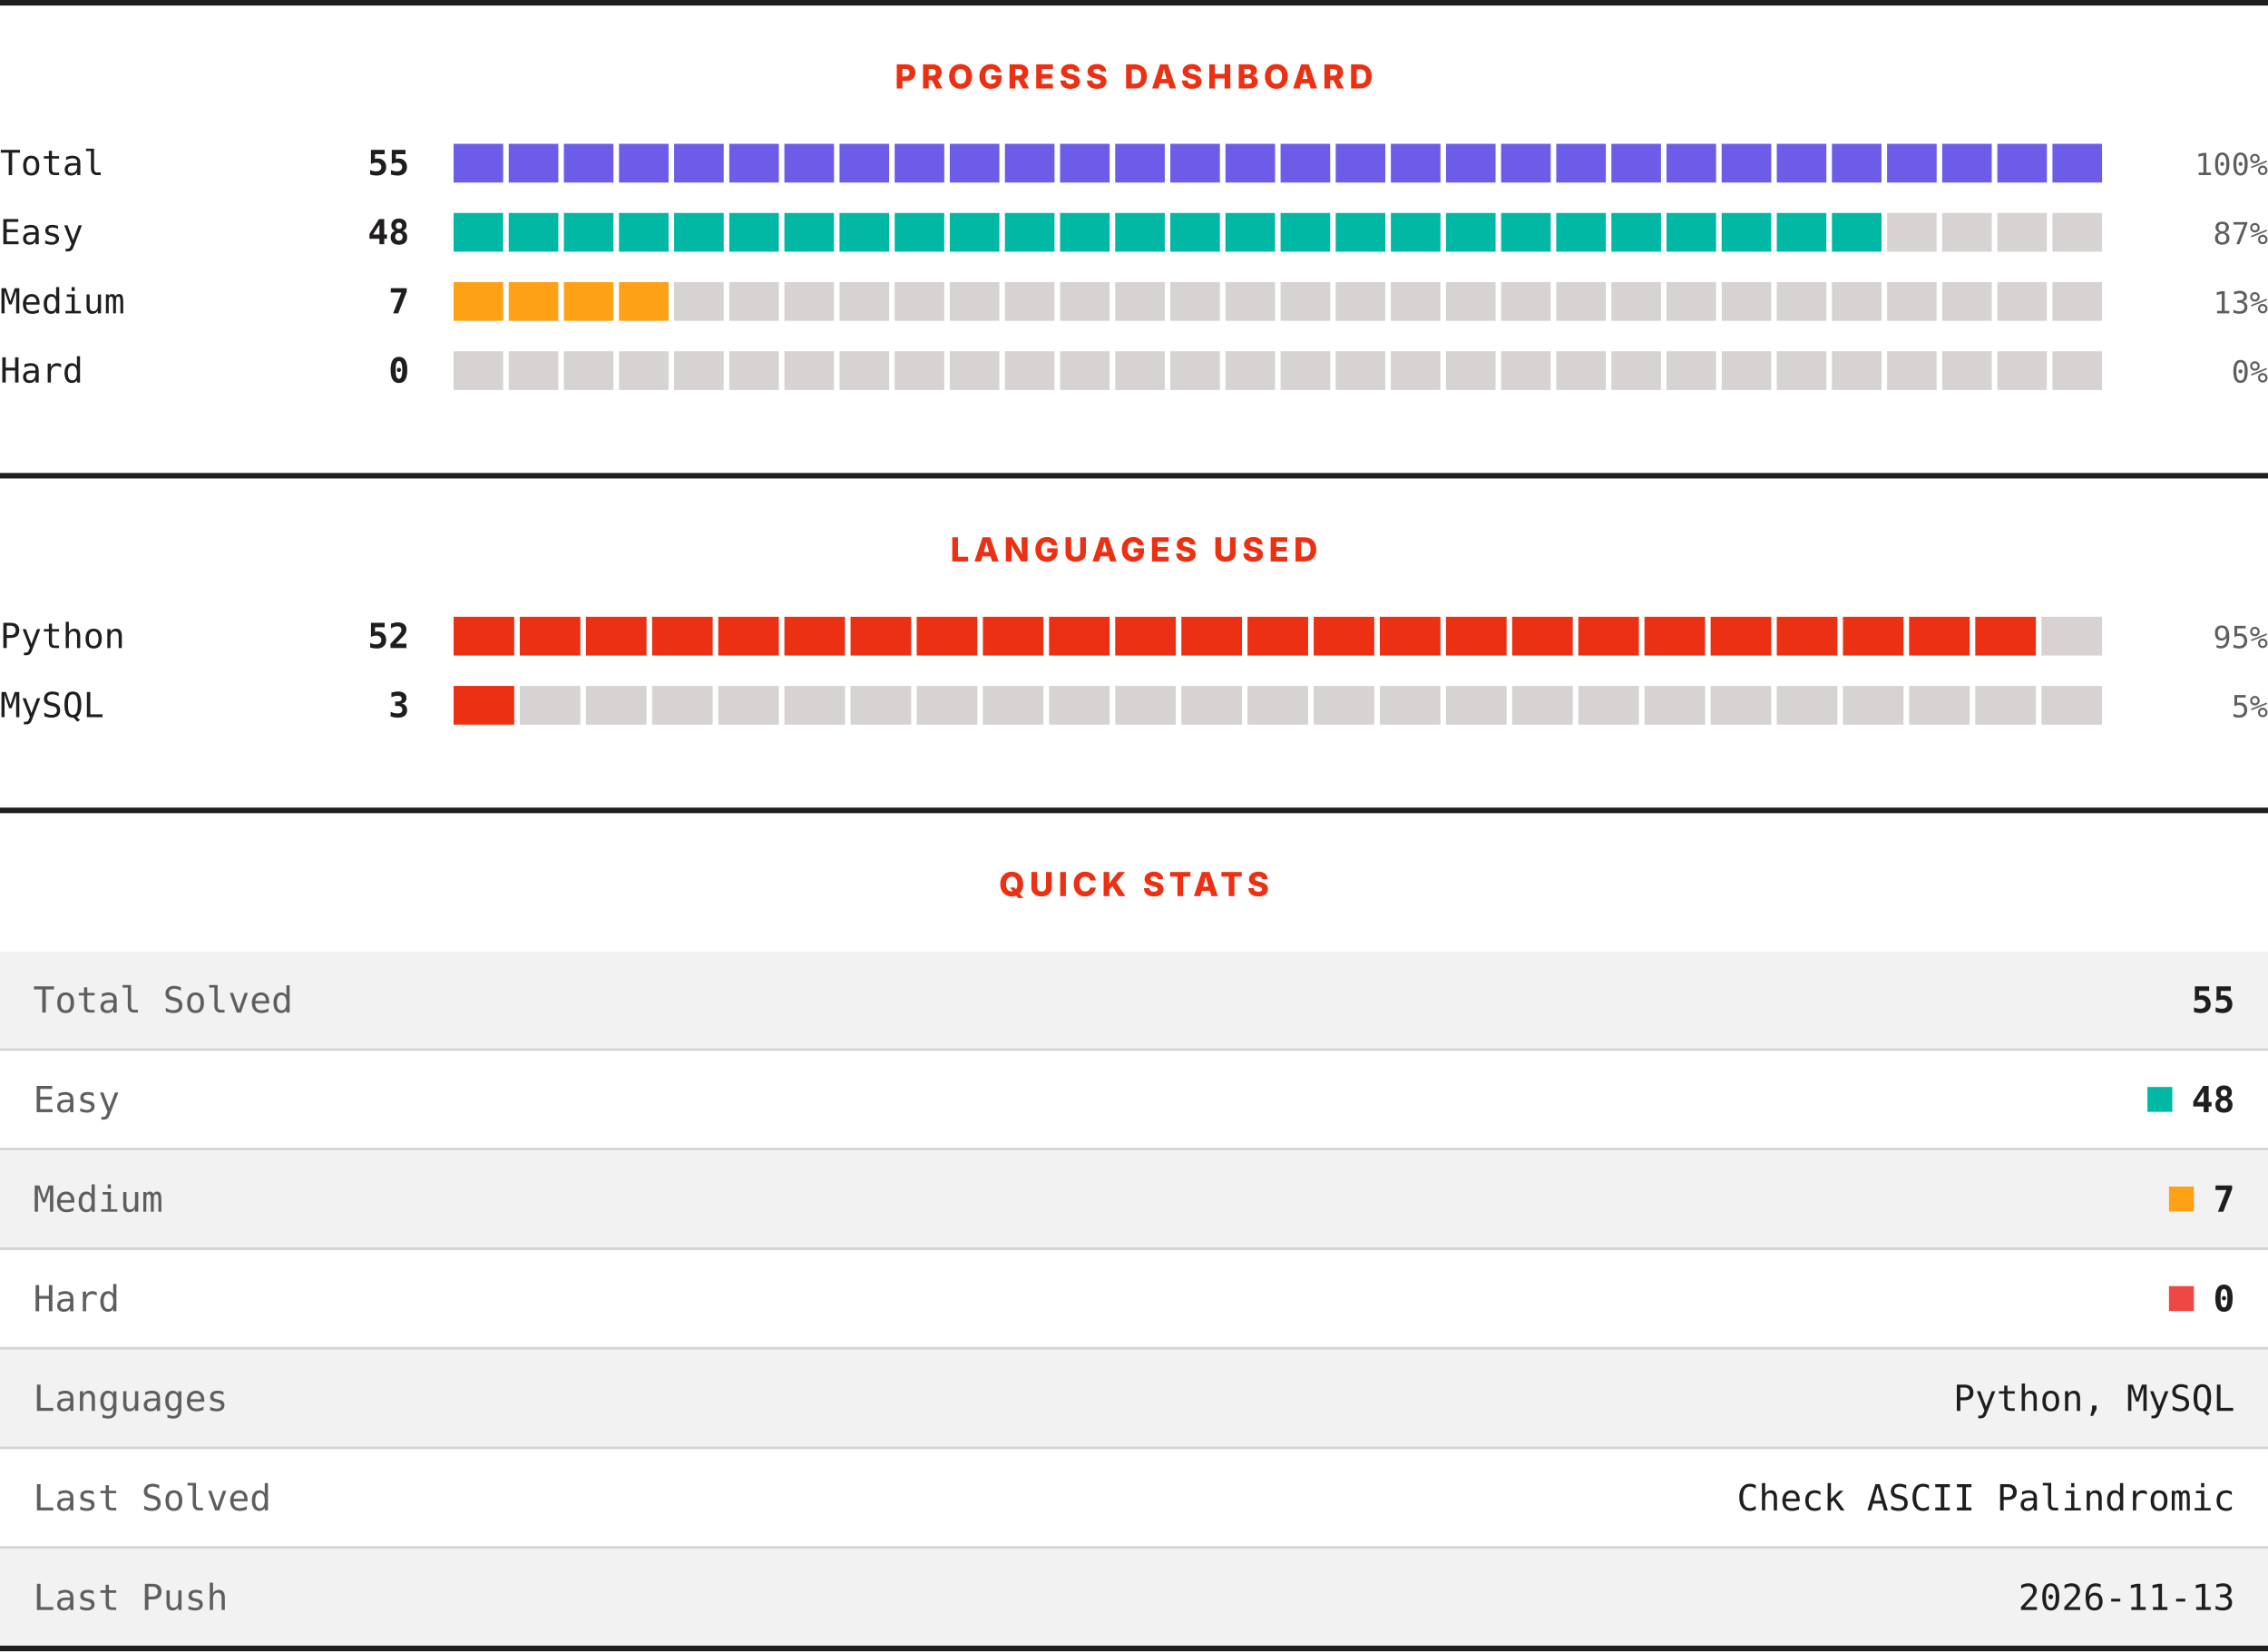
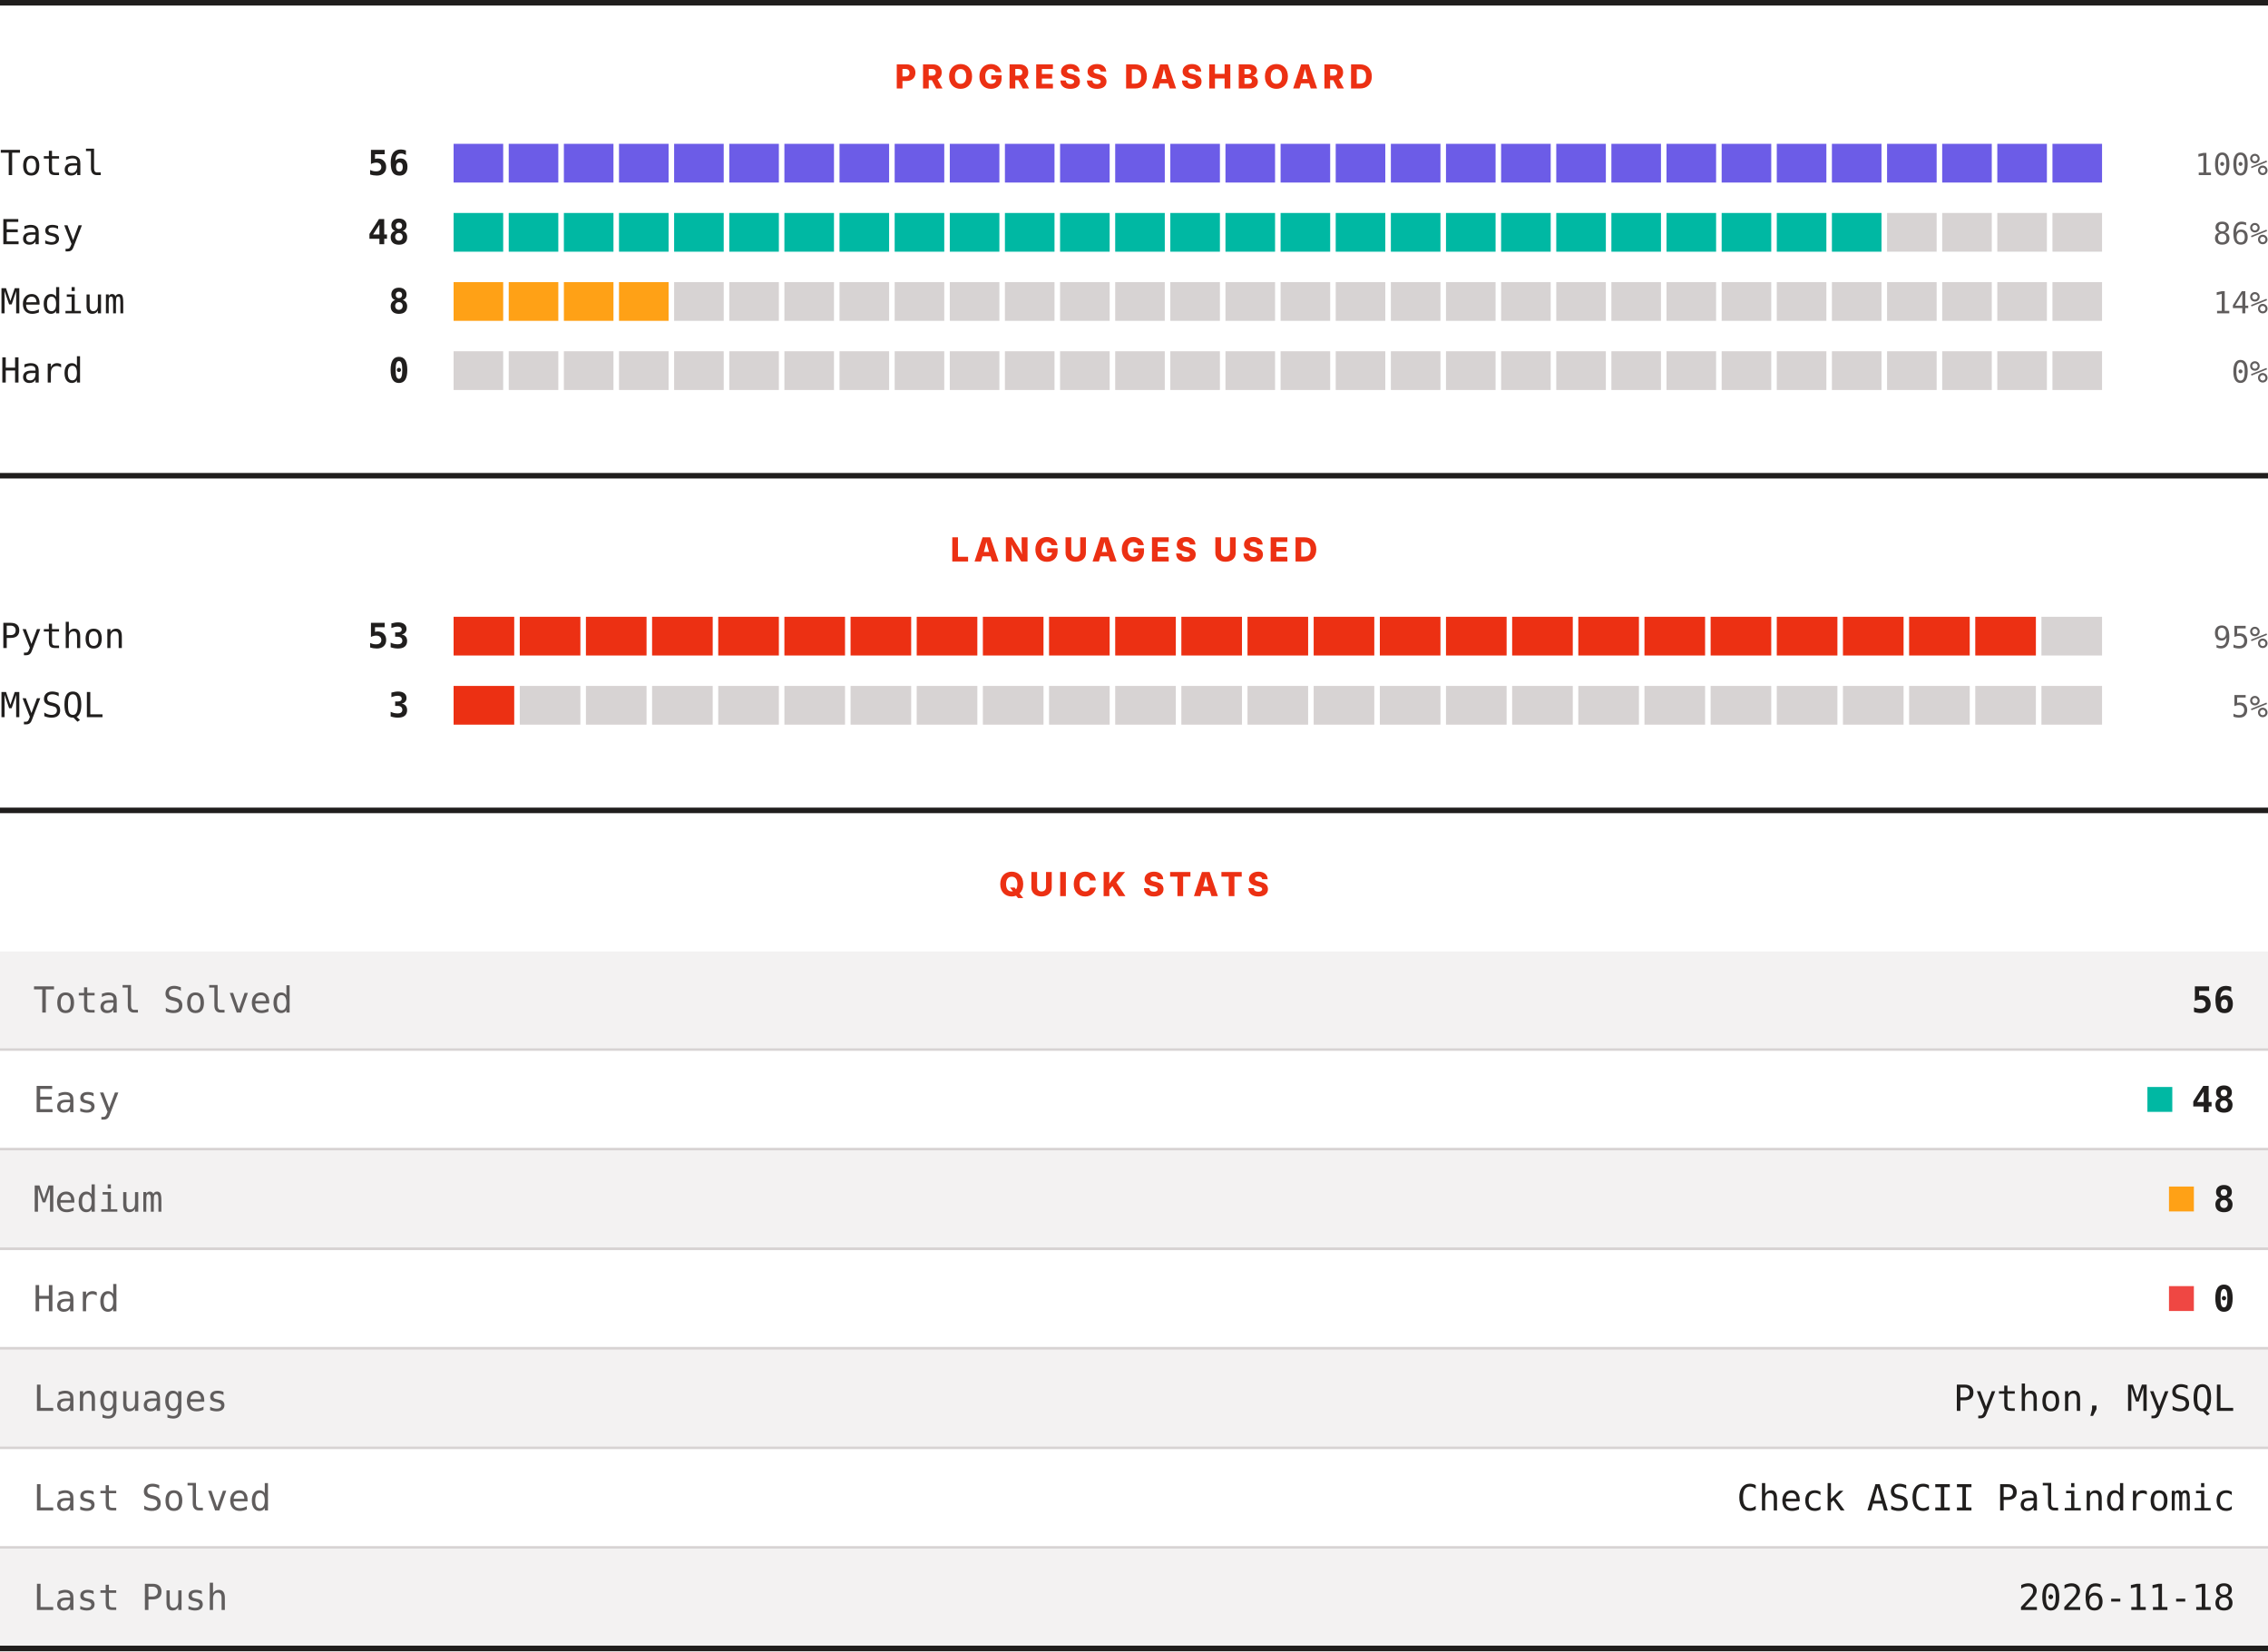
<svg xmlns="http://www.w3.org/2000/svg" width="820" height="597" viewBox="0 0 820 597" role="img" aria-label="LeetCode progress, languages and quick stats">
  <rect width="820" height="597" fill="#ffffff" />
  <rect x="0" y="0" width="820" height="2" fill="#201e1d" />
  <text x="410" y="32" text-anchor="middle" font-family="Archivo, system-ui, -apple-system, Segoe UI, sans-serif" font-size="12" font-weight="800" letter-spacing="1.68" fill="#ec3013">PROGRESS DASHBOARD</text>
  <text x="0" y="63.3" font-family="ui-monospace, SFMono-Regular, Menlo, Consolas, monospace" font-size="12.5" fill="#201e1d">Total</text>
-   <text x="148" y="63.3" text-anchor="end" font-family="ui-monospace, SFMono-Regular, Menlo, Consolas, monospace" font-size="12.5" font-weight="700" fill="#201e1d">55</text>
+   <text x="148" y="63.3" text-anchor="end" font-family="ui-monospace, SFMono-Regular, Menlo, Consolas, monospace" font-size="12.5" font-weight="700" fill="#201e1d">56</text>
  <rect x="164.00" y="52" width="17.93" height="14" fill="#6c5ce7" />
  <rect x="183.93" y="52" width="17.93" height="14" fill="#6c5ce7" />
  <rect x="203.87" y="52" width="17.93" height="14" fill="#6c5ce7" />
  <rect x="223.80" y="52" width="17.93" height="14" fill="#6c5ce7" />
  <rect x="243.73" y="52" width="17.93" height="14" fill="#6c5ce7" />
  <rect x="263.67" y="52" width="17.93" height="14" fill="#6c5ce7" />
  <rect x="283.60" y="52" width="17.93" height="14" fill="#6c5ce7" />
  <rect x="303.53" y="52" width="17.93" height="14" fill="#6c5ce7" />
  <rect x="323.47" y="52" width="17.93" height="14" fill="#6c5ce7" />
  <rect x="343.40" y="52" width="17.93" height="14" fill="#6c5ce7" />
  <rect x="363.33" y="52" width="17.93" height="14" fill="#6c5ce7" />
  <rect x="383.27" y="52" width="17.93" height="14" fill="#6c5ce7" />
  <rect x="403.20" y="52" width="17.93" height="14" fill="#6c5ce7" />
  <rect x="423.13" y="52" width="17.93" height="14" fill="#6c5ce7" />
  <rect x="443.07" y="52" width="17.93" height="14" fill="#6c5ce7" />
  <rect x="463.00" y="52" width="17.93" height="14" fill="#6c5ce7" />
  <rect x="482.93" y="52" width="17.93" height="14" fill="#6c5ce7" />
  <rect x="502.87" y="52" width="17.93" height="14" fill="#6c5ce7" />
  <rect x="522.80" y="52" width="17.93" height="14" fill="#6c5ce7" />
  <rect x="542.73" y="52" width="17.93" height="14" fill="#6c5ce7" />
  <rect x="562.67" y="52" width="17.93" height="14" fill="#6c5ce7" />
  <rect x="582.60" y="52" width="17.93" height="14" fill="#6c5ce7" />
  <rect x="602.53" y="52" width="17.93" height="14" fill="#6c5ce7" />
  <rect x="622.47" y="52" width="17.93" height="14" fill="#6c5ce7" />
  <rect x="642.40" y="52" width="17.93" height="14" fill="#6c5ce7" />
  <rect x="662.33" y="52" width="17.93" height="14" fill="#6c5ce7" />
  <rect x="682.27" y="52" width="17.93" height="14" fill="#6c5ce7" />
  <rect x="702.20" y="52" width="17.93" height="14" fill="#6c5ce7" />
  <rect x="722.13" y="52" width="17.93" height="14" fill="#6c5ce7" />
  <rect x="742.07" y="52" width="17.93" height="14" fill="#6c5ce7" />
  <text x="820" y="63.3" text-anchor="end" font-family="ui-monospace, SFMono-Regular, Menlo, Consolas, monospace" font-size="11" fill="#605d5d">100%</text>
  <text x="0" y="88.3" font-family="ui-monospace, SFMono-Regular, Menlo, Consolas, monospace" font-size="12.5" fill="#201e1d">Easy</text>
  <text x="148" y="88.3" text-anchor="end" font-family="ui-monospace, SFMono-Regular, Menlo, Consolas, monospace" font-size="12.5" font-weight="700" fill="#201e1d">48</text>
  <rect x="164.00" y="77" width="17.93" height="14" fill="#00b8a3" />
  <rect x="183.93" y="77" width="17.93" height="14" fill="#00b8a3" />
  <rect x="203.87" y="77" width="17.93" height="14" fill="#00b8a3" />
  <rect x="223.80" y="77" width="17.93" height="14" fill="#00b8a3" />
  <rect x="243.73" y="77" width="17.93" height="14" fill="#00b8a3" />
  <rect x="263.67" y="77" width="17.93" height="14" fill="#00b8a3" />
  <rect x="283.60" y="77" width="17.93" height="14" fill="#00b8a3" />
  <rect x="303.53" y="77" width="17.93" height="14" fill="#00b8a3" />
  <rect x="323.47" y="77" width="17.93" height="14" fill="#00b8a3" />
  <rect x="343.40" y="77" width="17.93" height="14" fill="#00b8a3" />
  <rect x="363.33" y="77" width="17.93" height="14" fill="#00b8a3" />
  <rect x="383.27" y="77" width="17.93" height="14" fill="#00b8a3" />
  <rect x="403.20" y="77" width="17.93" height="14" fill="#00b8a3" />
  <rect x="423.13" y="77" width="17.93" height="14" fill="#00b8a3" />
  <rect x="443.07" y="77" width="17.93" height="14" fill="#00b8a3" />
  <rect x="463.00" y="77" width="17.93" height="14" fill="#00b8a3" />
  <rect x="482.93" y="77" width="17.93" height="14" fill="#00b8a3" />
  <rect x="502.87" y="77" width="17.93" height="14" fill="#00b8a3" />
  <rect x="522.80" y="77" width="17.93" height="14" fill="#00b8a3" />
  <rect x="542.73" y="77" width="17.93" height="14" fill="#00b8a3" />
  <rect x="562.67" y="77" width="17.93" height="14" fill="#00b8a3" />
  <rect x="582.60" y="77" width="17.93" height="14" fill="#00b8a3" />
  <rect x="602.53" y="77" width="17.93" height="14" fill="#00b8a3" />
  <rect x="622.47" y="77" width="17.93" height="14" fill="#00b8a3" />
  <rect x="642.40" y="77" width="17.93" height="14" fill="#00b8a3" />
  <rect x="662.33" y="77" width="17.93" height="14" fill="#00b8a3" />
  <rect x="682.27" y="77" width="17.93" height="14" fill="#d7d3d3" />
  <rect x="702.20" y="77" width="17.93" height="14" fill="#d7d3d3" />
  <rect x="722.13" y="77" width="17.93" height="14" fill="#d7d3d3" />
  <rect x="742.07" y="77" width="17.93" height="14" fill="#d7d3d3" />
-   <text x="820" y="88.3" text-anchor="end" font-family="ui-monospace, SFMono-Regular, Menlo, Consolas, monospace" font-size="11" fill="#605d5d">87%</text>
+   <text x="820" y="88.3" text-anchor="end" font-family="ui-monospace, SFMono-Regular, Menlo, Consolas, monospace" font-size="11" fill="#605d5d">86%</text>
  <text x="0" y="113.3" font-family="ui-monospace, SFMono-Regular, Menlo, Consolas, monospace" font-size="12.5" fill="#201e1d">Medium</text>
-   <text x="148" y="113.3" text-anchor="end" font-family="ui-monospace, SFMono-Regular, Menlo, Consolas, monospace" font-size="12.5" font-weight="700" fill="#201e1d">7</text>
+   <text x="148" y="113.3" text-anchor="end" font-family="ui-monospace, SFMono-Regular, Menlo, Consolas, monospace" font-size="12.5" font-weight="700" fill="#201e1d">8</text>
  <rect x="164.00" y="102" width="17.93" height="14" fill="#ffa116" />
  <rect x="183.93" y="102" width="17.93" height="14" fill="#ffa116" />
  <rect x="203.87" y="102" width="17.93" height="14" fill="#ffa116" />
  <rect x="223.80" y="102" width="17.93" height="14" fill="#ffa116" />
  <rect x="243.73" y="102" width="17.93" height="14" fill="#d7d3d3" />
  <rect x="263.67" y="102" width="17.93" height="14" fill="#d7d3d3" />
  <rect x="283.60" y="102" width="17.93" height="14" fill="#d7d3d3" />
  <rect x="303.53" y="102" width="17.93" height="14" fill="#d7d3d3" />
  <rect x="323.47" y="102" width="17.93" height="14" fill="#d7d3d3" />
  <rect x="343.40" y="102" width="17.93" height="14" fill="#d7d3d3" />
  <rect x="363.33" y="102" width="17.93" height="14" fill="#d7d3d3" />
  <rect x="383.27" y="102" width="17.93" height="14" fill="#d7d3d3" />
  <rect x="403.20" y="102" width="17.93" height="14" fill="#d7d3d3" />
  <rect x="423.13" y="102" width="17.93" height="14" fill="#d7d3d3" />
  <rect x="443.07" y="102" width="17.93" height="14" fill="#d7d3d3" />
  <rect x="463.00" y="102" width="17.93" height="14" fill="#d7d3d3" />
  <rect x="482.93" y="102" width="17.93" height="14" fill="#d7d3d3" />
  <rect x="502.87" y="102" width="17.93" height="14" fill="#d7d3d3" />
  <rect x="522.80" y="102" width="17.93" height="14" fill="#d7d3d3" />
  <rect x="542.73" y="102" width="17.93" height="14" fill="#d7d3d3" />
  <rect x="562.67" y="102" width="17.93" height="14" fill="#d7d3d3" />
  <rect x="582.60" y="102" width="17.93" height="14" fill="#d7d3d3" />
  <rect x="602.53" y="102" width="17.93" height="14" fill="#d7d3d3" />
  <rect x="622.47" y="102" width="17.93" height="14" fill="#d7d3d3" />
  <rect x="642.40" y="102" width="17.93" height="14" fill="#d7d3d3" />
  <rect x="662.33" y="102" width="17.93" height="14" fill="#d7d3d3" />
  <rect x="682.27" y="102" width="17.93" height="14" fill="#d7d3d3" />
  <rect x="702.20" y="102" width="17.93" height="14" fill="#d7d3d3" />
  <rect x="722.13" y="102" width="17.93" height="14" fill="#d7d3d3" />
  <rect x="742.07" y="102" width="17.93" height="14" fill="#d7d3d3" />
-   <text x="820" y="113.3" text-anchor="end" font-family="ui-monospace, SFMono-Regular, Menlo, Consolas, monospace" font-size="11" fill="#605d5d">13%</text>
+   <text x="820" y="113.3" text-anchor="end" font-family="ui-monospace, SFMono-Regular, Menlo, Consolas, monospace" font-size="11" fill="#605d5d">14%</text>
  <text x="0" y="138.3" font-family="ui-monospace, SFMono-Regular, Menlo, Consolas, monospace" font-size="12.5" fill="#201e1d">Hard</text>
  <text x="148" y="138.3" text-anchor="end" font-family="ui-monospace, SFMono-Regular, Menlo, Consolas, monospace" font-size="12.5" font-weight="700" fill="#201e1d">0</text>
  <rect x="164.00" y="127" width="17.93" height="14" fill="#d7d3d3" />
  <rect x="183.93" y="127" width="17.93" height="14" fill="#d7d3d3" />
  <rect x="203.87" y="127" width="17.93" height="14" fill="#d7d3d3" />
  <rect x="223.80" y="127" width="17.93" height="14" fill="#d7d3d3" />
  <rect x="243.73" y="127" width="17.93" height="14" fill="#d7d3d3" />
  <rect x="263.67" y="127" width="17.93" height="14" fill="#d7d3d3" />
  <rect x="283.60" y="127" width="17.93" height="14" fill="#d7d3d3" />
  <rect x="303.53" y="127" width="17.93" height="14" fill="#d7d3d3" />
  <rect x="323.47" y="127" width="17.93" height="14" fill="#d7d3d3" />
  <rect x="343.40" y="127" width="17.93" height="14" fill="#d7d3d3" />
  <rect x="363.33" y="127" width="17.93" height="14" fill="#d7d3d3" />
  <rect x="383.27" y="127" width="17.93" height="14" fill="#d7d3d3" />
  <rect x="403.20" y="127" width="17.93" height="14" fill="#d7d3d3" />
  <rect x="423.13" y="127" width="17.93" height="14" fill="#d7d3d3" />
  <rect x="443.07" y="127" width="17.93" height="14" fill="#d7d3d3" />
  <rect x="463.00" y="127" width="17.93" height="14" fill="#d7d3d3" />
  <rect x="482.93" y="127" width="17.93" height="14" fill="#d7d3d3" />
  <rect x="502.87" y="127" width="17.93" height="14" fill="#d7d3d3" />
  <rect x="522.80" y="127" width="17.93" height="14" fill="#d7d3d3" />
  <rect x="542.73" y="127" width="17.93" height="14" fill="#d7d3d3" />
  <rect x="562.67" y="127" width="17.93" height="14" fill="#d7d3d3" />
  <rect x="582.60" y="127" width="17.93" height="14" fill="#d7d3d3" />
  <rect x="602.53" y="127" width="17.93" height="14" fill="#d7d3d3" />
  <rect x="622.47" y="127" width="17.93" height="14" fill="#d7d3d3" />
  <rect x="642.40" y="127" width="17.93" height="14" fill="#d7d3d3" />
  <rect x="662.33" y="127" width="17.93" height="14" fill="#d7d3d3" />
  <rect x="682.27" y="127" width="17.93" height="14" fill="#d7d3d3" />
  <rect x="702.20" y="127" width="17.93" height="14" fill="#d7d3d3" />
  <rect x="722.13" y="127" width="17.93" height="14" fill="#d7d3d3" />
  <rect x="742.07" y="127" width="17.93" height="14" fill="#d7d3d3" />
  <text x="820" y="138.3" text-anchor="end" font-family="ui-monospace, SFMono-Regular, Menlo, Consolas, monospace" font-size="11" fill="#605d5d">0%</text>
  <rect x="0" y="171" width="820" height="2" fill="#201e1d" />
  <text x="410" y="203" text-anchor="middle" font-family="Archivo, system-ui, -apple-system, Segoe UI, sans-serif" font-size="12" font-weight="800" letter-spacing="1.68" fill="#ec3013">LANGUAGES USED</text>
  <text x="0" y="234.3" font-family="ui-monospace, SFMono-Regular, Menlo, Consolas, monospace" font-size="12.5" fill="#201e1d">Python</text>
-   <text x="148" y="234.3" text-anchor="end" font-family="ui-monospace, SFMono-Regular, Menlo, Consolas, monospace" font-size="12.5" font-weight="700" fill="#201e1d">52</text>
+   <text x="148" y="234.3" text-anchor="end" font-family="ui-monospace, SFMono-Regular, Menlo, Consolas, monospace" font-size="12.5" font-weight="700" fill="#201e1d">53</text>
  <rect x="164.00" y="223" width="21.92" height="14" fill="#ec3013" />
  <rect x="187.92" y="223" width="21.92" height="14" fill="#ec3013" />
  <rect x="211.84" y="223" width="21.92" height="14" fill="#ec3013" />
  <rect x="235.76" y="223" width="21.92" height="14" fill="#ec3013" />
  <rect x="259.68" y="223" width="21.92" height="14" fill="#ec3013" />
  <rect x="283.60" y="223" width="21.92" height="14" fill="#ec3013" />
  <rect x="307.52" y="223" width="21.92" height="14" fill="#ec3013" />
  <rect x="331.44" y="223" width="21.92" height="14" fill="#ec3013" />
  <rect x="355.36" y="223" width="21.92" height="14" fill="#ec3013" />
  <rect x="379.28" y="223" width="21.92" height="14" fill="#ec3013" />
  <rect x="403.20" y="223" width="21.92" height="14" fill="#ec3013" />
  <rect x="427.12" y="223" width="21.92" height="14" fill="#ec3013" />
  <rect x="451.04" y="223" width="21.92" height="14" fill="#ec3013" />
  <rect x="474.96" y="223" width="21.92" height="14" fill="#ec3013" />
  <rect x="498.88" y="223" width="21.92" height="14" fill="#ec3013" />
  <rect x="522.80" y="223" width="21.92" height="14" fill="#ec3013" />
  <rect x="546.72" y="223" width="21.92" height="14" fill="#ec3013" />
  <rect x="570.64" y="223" width="21.92" height="14" fill="#ec3013" />
  <rect x="594.56" y="223" width="21.92" height="14" fill="#ec3013" />
  <rect x="618.48" y="223" width="21.92" height="14" fill="#ec3013" />
  <rect x="642.40" y="223" width="21.92" height="14" fill="#ec3013" />
  <rect x="666.32" y="223" width="21.92" height="14" fill="#ec3013" />
  <rect x="690.24" y="223" width="21.92" height="14" fill="#ec3013" />
  <rect x="714.16" y="223" width="21.92" height="14" fill="#ec3013" />
  <rect x="738.08" y="223" width="21.92" height="14" fill="#d7d3d3" />
  <text x="820" y="234.3" text-anchor="end" font-family="ui-monospace, SFMono-Regular, Menlo, Consolas, monospace" font-size="11" fill="#605d5d">95%</text>
  <text x="0" y="259.3" font-family="ui-monospace, SFMono-Regular, Menlo, Consolas, monospace" font-size="12.5" fill="#201e1d">MySQL</text>
  <text x="148" y="259.3" text-anchor="end" font-family="ui-monospace, SFMono-Regular, Menlo, Consolas, monospace" font-size="12.5" font-weight="700" fill="#201e1d">3</text>
  <rect x="164.00" y="248" width="21.92" height="14" fill="#ec3013" />
  <rect x="187.92" y="248" width="21.92" height="14" fill="#d7d3d3" />
  <rect x="211.84" y="248" width="21.92" height="14" fill="#d7d3d3" />
  <rect x="235.76" y="248" width="21.92" height="14" fill="#d7d3d3" />
  <rect x="259.68" y="248" width="21.92" height="14" fill="#d7d3d3" />
  <rect x="283.60" y="248" width="21.92" height="14" fill="#d7d3d3" />
  <rect x="307.52" y="248" width="21.92" height="14" fill="#d7d3d3" />
  <rect x="331.44" y="248" width="21.92" height="14" fill="#d7d3d3" />
  <rect x="355.36" y="248" width="21.92" height="14" fill="#d7d3d3" />
  <rect x="379.28" y="248" width="21.92" height="14" fill="#d7d3d3" />
  <rect x="403.20" y="248" width="21.92" height="14" fill="#d7d3d3" />
  <rect x="427.12" y="248" width="21.92" height="14" fill="#d7d3d3" />
  <rect x="451.04" y="248" width="21.92" height="14" fill="#d7d3d3" />
  <rect x="474.96" y="248" width="21.92" height="14" fill="#d7d3d3" />
  <rect x="498.88" y="248" width="21.92" height="14" fill="#d7d3d3" />
  <rect x="522.80" y="248" width="21.92" height="14" fill="#d7d3d3" />
  <rect x="546.72" y="248" width="21.92" height="14" fill="#d7d3d3" />
  <rect x="570.64" y="248" width="21.92" height="14" fill="#d7d3d3" />
  <rect x="594.56" y="248" width="21.92" height="14" fill="#d7d3d3" />
  <rect x="618.48" y="248" width="21.92" height="14" fill="#d7d3d3" />
  <rect x="642.40" y="248" width="21.92" height="14" fill="#d7d3d3" />
  <rect x="666.32" y="248" width="21.92" height="14" fill="#d7d3d3" />
  <rect x="690.24" y="248" width="21.92" height="14" fill="#d7d3d3" />
  <rect x="714.16" y="248" width="21.92" height="14" fill="#d7d3d3" />
  <rect x="738.08" y="248" width="21.92" height="14" fill="#d7d3d3" />
  <text x="820" y="259.3" text-anchor="end" font-family="ui-monospace, SFMono-Regular, Menlo, Consolas, monospace" font-size="11" fill="#605d5d">5%</text>
  <rect x="0" y="292" width="820" height="2" fill="#201e1d" />
  <text x="410" y="324" text-anchor="middle" font-family="Archivo, system-ui, -apple-system, Segoe UI, sans-serif" font-size="12" font-weight="800" letter-spacing="1.68" fill="#ec3013">QUICK STATS</text>
  <rect x="0" y="344" width="820" height="35" fill="#f3f2f2" />
  <text x="12" y="366.1" font-family="ui-monospace, SFMono-Regular, Menlo, Consolas, monospace" font-size="13" fill="#605d5d">Total Solved</text>
-   <text x="808" y="366.1" text-anchor="end" font-family="ui-monospace, SFMono-Regular, Menlo, Consolas, monospace" font-size="13" font-weight="700" fill="#201e1d">55</text>
+   <text x="808" y="366.1" text-anchor="end" font-family="ui-monospace, SFMono-Regular, Menlo, Consolas, monospace" font-size="13" font-weight="700" fill="#201e1d">56</text>
  <rect x="0" y="379" width="820" height="1" fill="#d7d3d3" />
  <rect x="0" y="380" width="820" height="35" fill="#ffffff" />
  <text x="12" y="402.1" font-family="ui-monospace, SFMono-Regular, Menlo, Consolas, monospace" font-size="13" fill="#605d5d">Easy</text>
  <rect x="776.4" y="393" width="9" height="9" fill="#00b8a3" />
  <text x="808" y="402.1" text-anchor="end" font-family="ui-monospace, SFMono-Regular, Menlo, Consolas, monospace" font-size="13" font-weight="700" fill="#201e1d">48</text>
  <rect x="0" y="415" width="820" height="1" fill="#d7d3d3" />
  <rect x="0" y="416" width="820" height="35" fill="#f3f2f2" />
  <text x="12" y="438.1" font-family="ui-monospace, SFMono-Regular, Menlo, Consolas, monospace" font-size="13" fill="#605d5d">Medium</text>
  <rect x="784.2" y="429" width="9" height="9" fill="#ffa116" />
-   <text x="808" y="438.1" text-anchor="end" font-family="ui-monospace, SFMono-Regular, Menlo, Consolas, monospace" font-size="13" font-weight="700" fill="#201e1d">7</text>
+   <text x="808" y="438.1" text-anchor="end" font-family="ui-monospace, SFMono-Regular, Menlo, Consolas, monospace" font-size="13" font-weight="700" fill="#201e1d">8</text>
  <rect x="0" y="451" width="820" height="1" fill="#d7d3d3" />
  <rect x="0" y="452" width="820" height="35" fill="#ffffff" />
  <text x="12" y="474.1" font-family="ui-monospace, SFMono-Regular, Menlo, Consolas, monospace" font-size="13" fill="#605d5d">Hard</text>
  <rect x="784.2" y="465" width="9" height="9" fill="#ef4743" />
  <text x="808" y="474.1" text-anchor="end" font-family="ui-monospace, SFMono-Regular, Menlo, Consolas, monospace" font-size="13" font-weight="700" fill="#201e1d">0</text>
  <rect x="0" y="487" width="820" height="1" fill="#d7d3d3" />
  <rect x="0" y="488" width="820" height="35" fill="#f3f2f2" />
  <text x="12" y="510.1" font-family="ui-monospace, SFMono-Regular, Menlo, Consolas, monospace" font-size="13" fill="#605d5d">Languages</text>
  <text x="808" y="510.1" text-anchor="end" font-family="ui-monospace, SFMono-Regular, Menlo, Consolas, monospace" font-size="13" fill="#201e1d">Python, MySQL</text>
  <rect x="0" y="523" width="820" height="1" fill="#d7d3d3" />
  <rect x="0" y="524" width="820" height="35" fill="#ffffff" />
  <text x="12" y="546.1" font-family="ui-monospace, SFMono-Regular, Menlo, Consolas, monospace" font-size="13" fill="#605d5d">Last Solved</text>
  <text x="808" y="546.1" text-anchor="end" font-family="ui-monospace, SFMono-Regular, Menlo, Consolas, monospace" font-size="13" fill="#201e1d">Check ASCII Palindromic</text>
  <rect x="0" y="559" width="820" height="1" fill="#d7d3d3" />
  <rect x="0" y="560" width="820" height="35" fill="#f3f2f2" />
  <text x="12" y="582.1" font-family="ui-monospace, SFMono-Regular, Menlo, Consolas, monospace" font-size="13" fill="#605d5d">Last Push</text>
-   <text x="808" y="582.1" text-anchor="end" font-family="ui-monospace, SFMono-Regular, Menlo, Consolas, monospace" font-size="13" fill="#201e1d">2026-11-13</text>
+   <text x="808" y="582.1" text-anchor="end" font-family="ui-monospace, SFMono-Regular, Menlo, Consolas, monospace" font-size="13" fill="#201e1d">2026-11-18</text>
  <rect x="0" y="595" width="820" height="2" fill="#201e1d" />
</svg>
